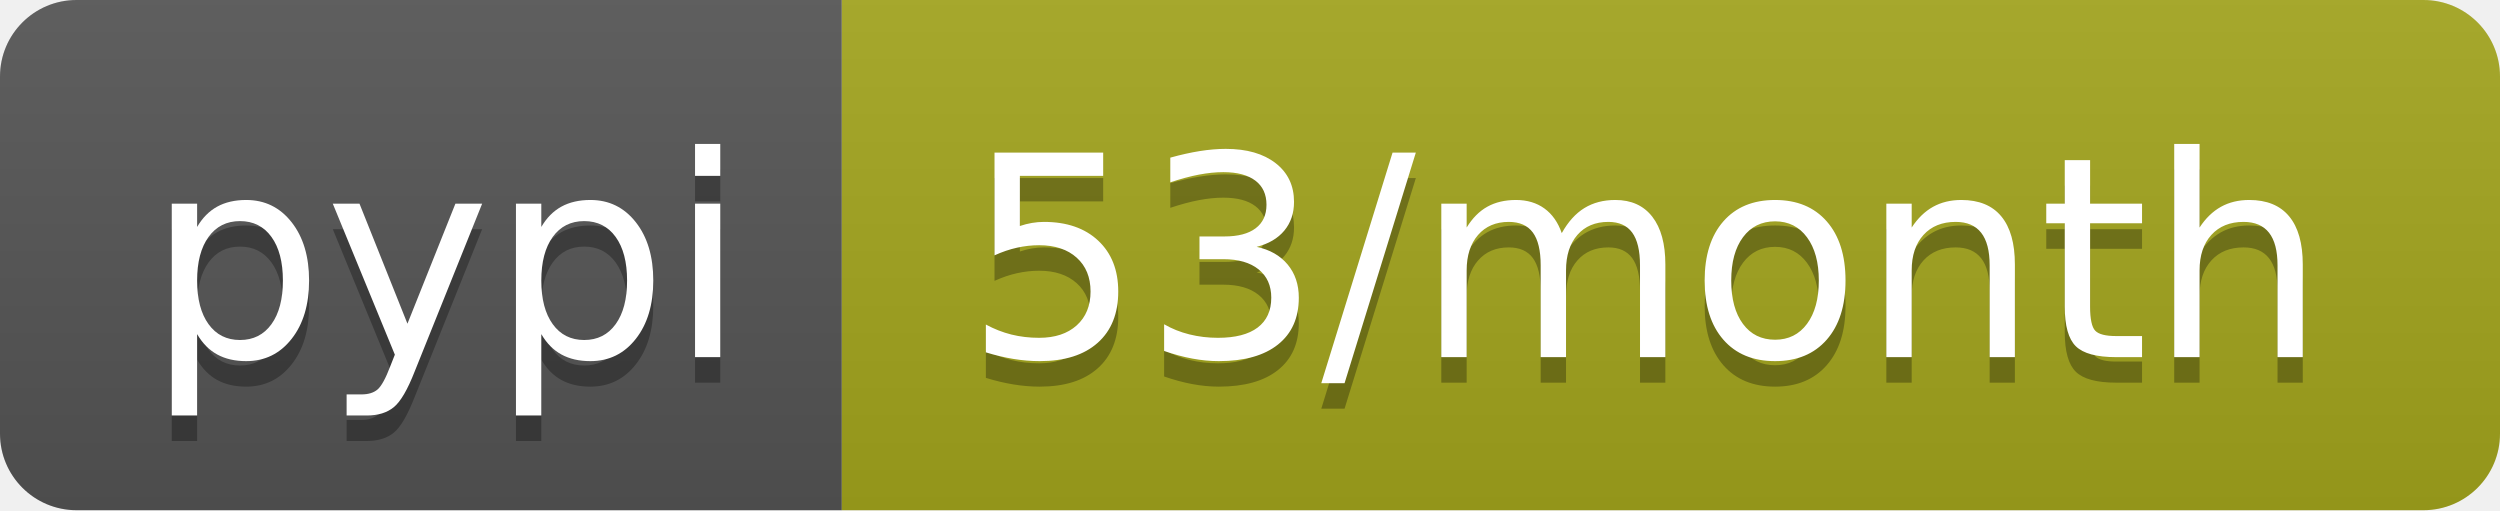
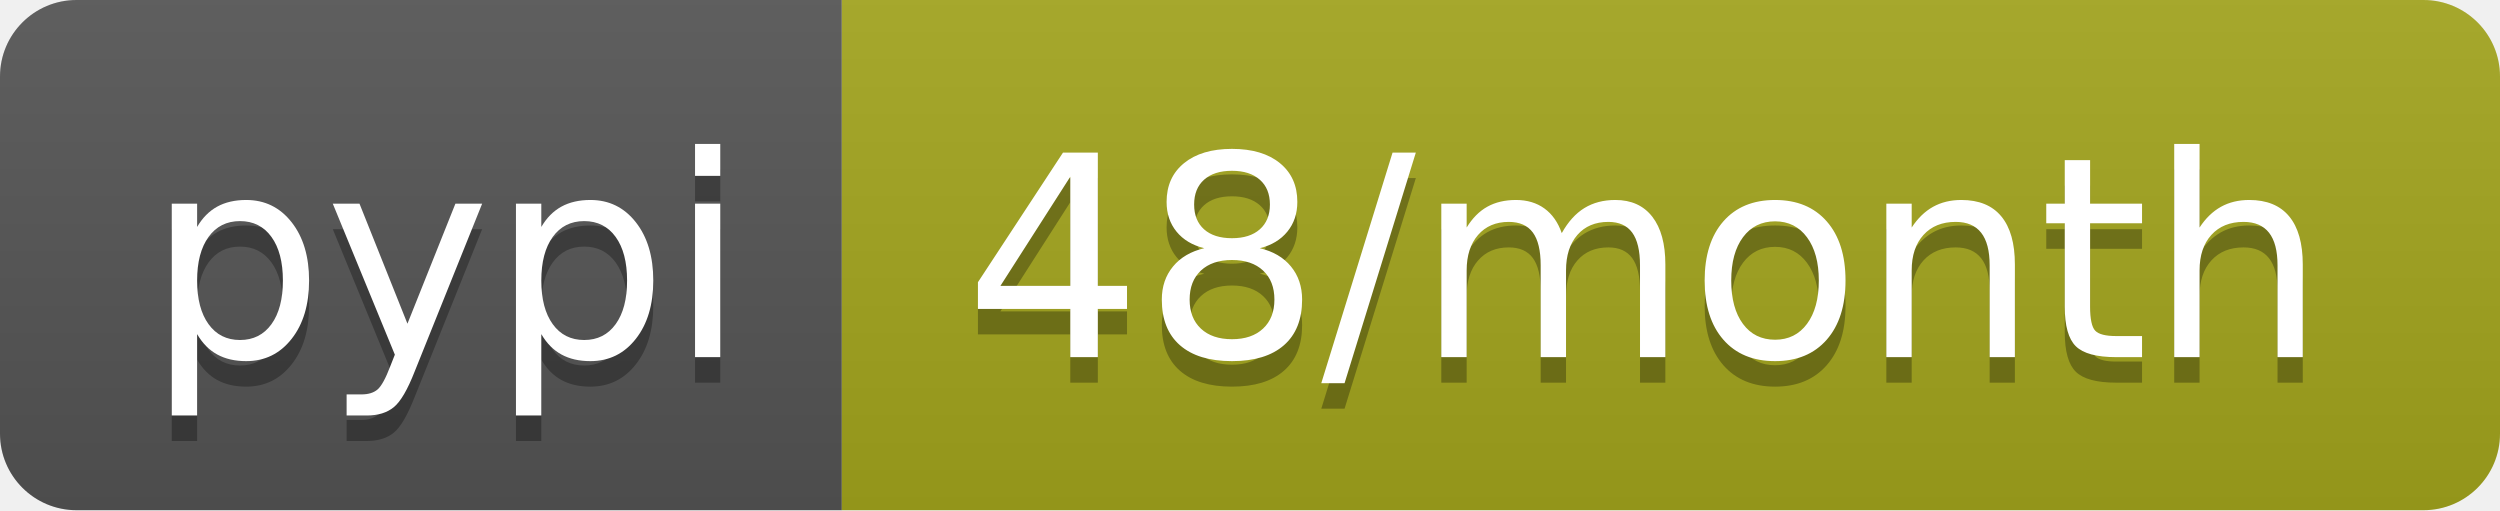
<svg xmlns="http://www.w3.org/2000/svg" width="98" height="20">
  <linearGradient id="b" x2="0" y2="100%">
    <stop offset="0" stop-color="#bbb" stop-opacity=".1" />
    <stop offset="1" stop-opacity=".1" />
  </linearGradient>
  <clipPath id="a">
    <rect width="98" height="20" rx="3" fill="#fff" />
  </clipPath>
  <g clip-path="url(#a)">
    <path fill="#555" d="M0 0h33v20H0z" />
    <path fill="#a4a61d" d="M33 0h65v20H33z" />
    <path fill="url(#b)" d="M0 0h98v20H0z" />
  </g>
  <g fill="#fff" text-anchor="middle" font-family="DejaVu Sans,Verdana,Geneva,sans-serif" font-size="110">
    <text x="175" y="150" fill="#010101" fill-opacity=".3" transform="scale(.1)" textLength="230">pypi</text>
    <text x="175" y="140" transform="scale(.1)" textLength="230">pypi</text>
-     <text x="645" y="150" fill="#010101" fill-opacity=".3" transform="scale(.1)" textLength="550">53/month</text>
-     <text x="645" y="140" transform="scale(.1)" textLength="550">53/month</text>
+     <text x="645" y="150" fill="#010101" fill-opacity=".3" transform="scale(.1)" textLength="550">48/month</text>
+     <text x="645" y="140" transform="scale(.1)" textLength="550">48/month</text>
  </g>
</svg>
